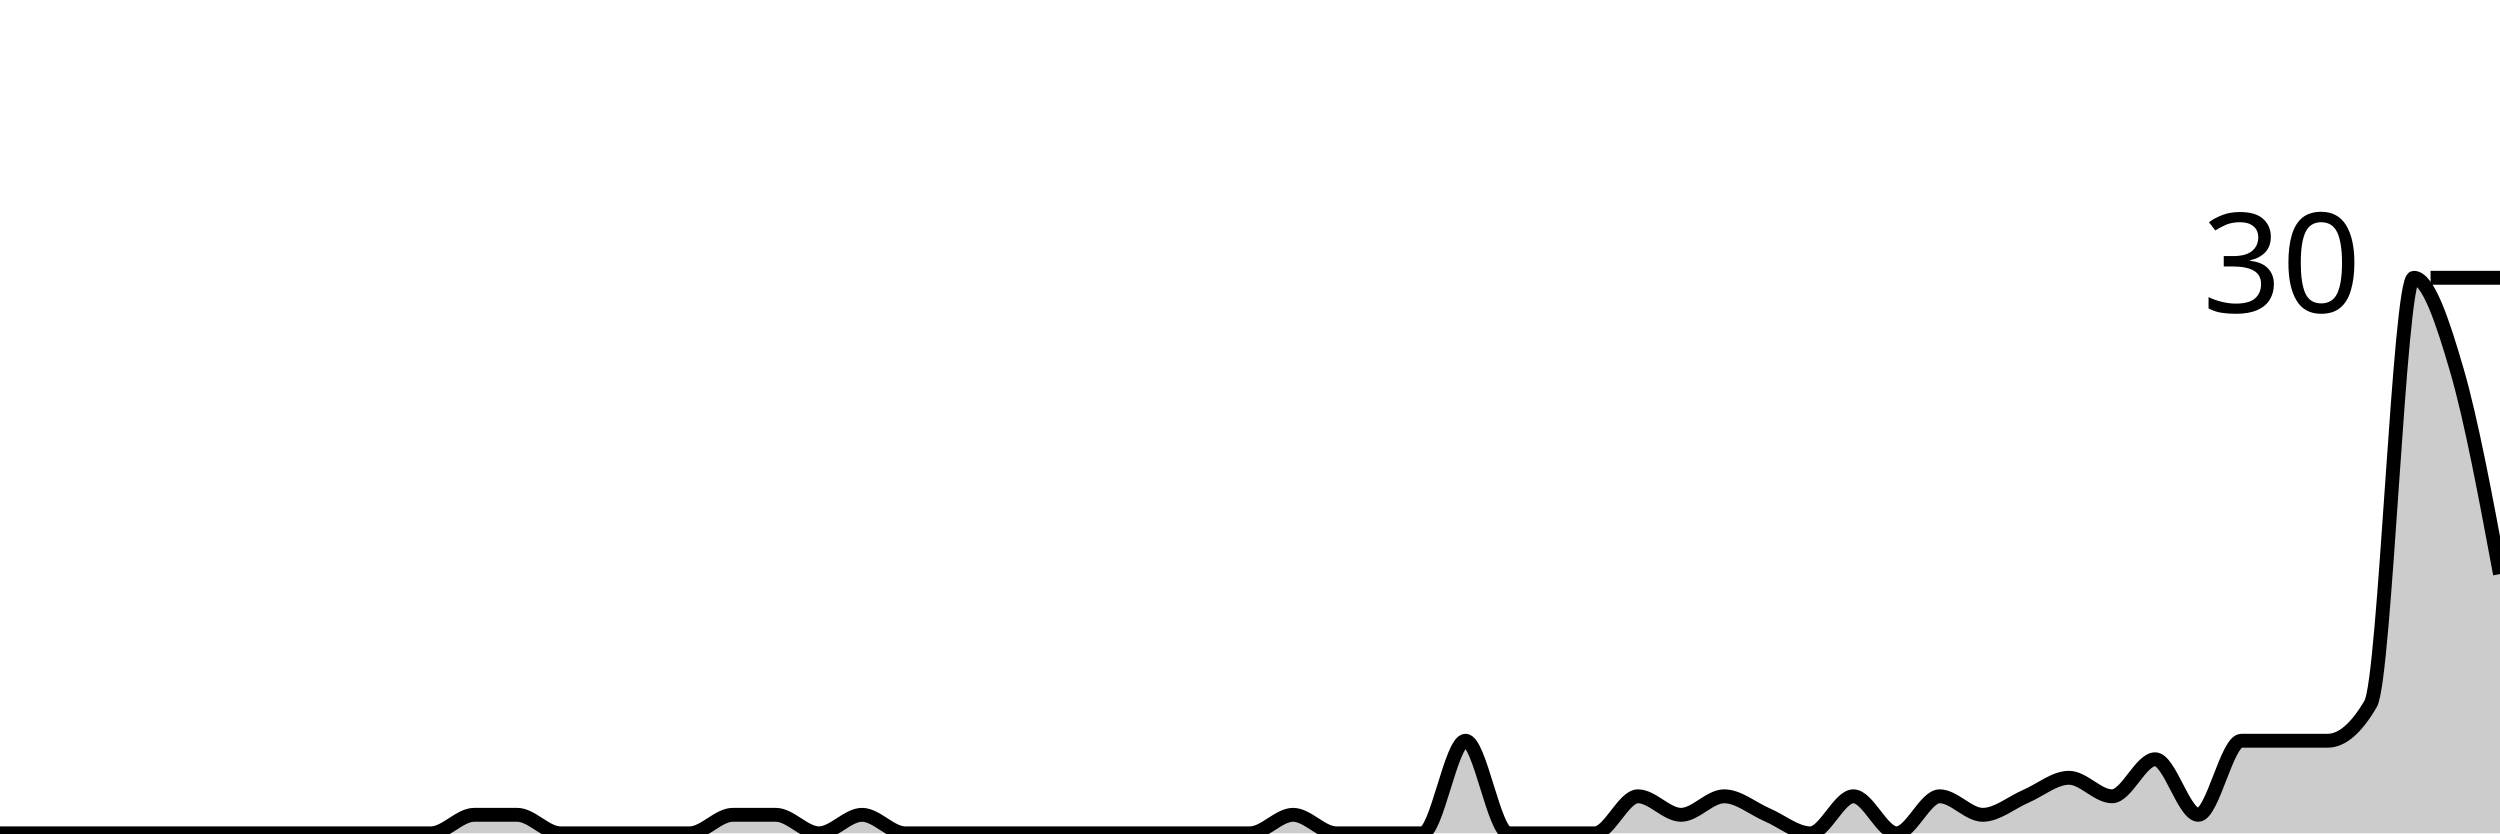
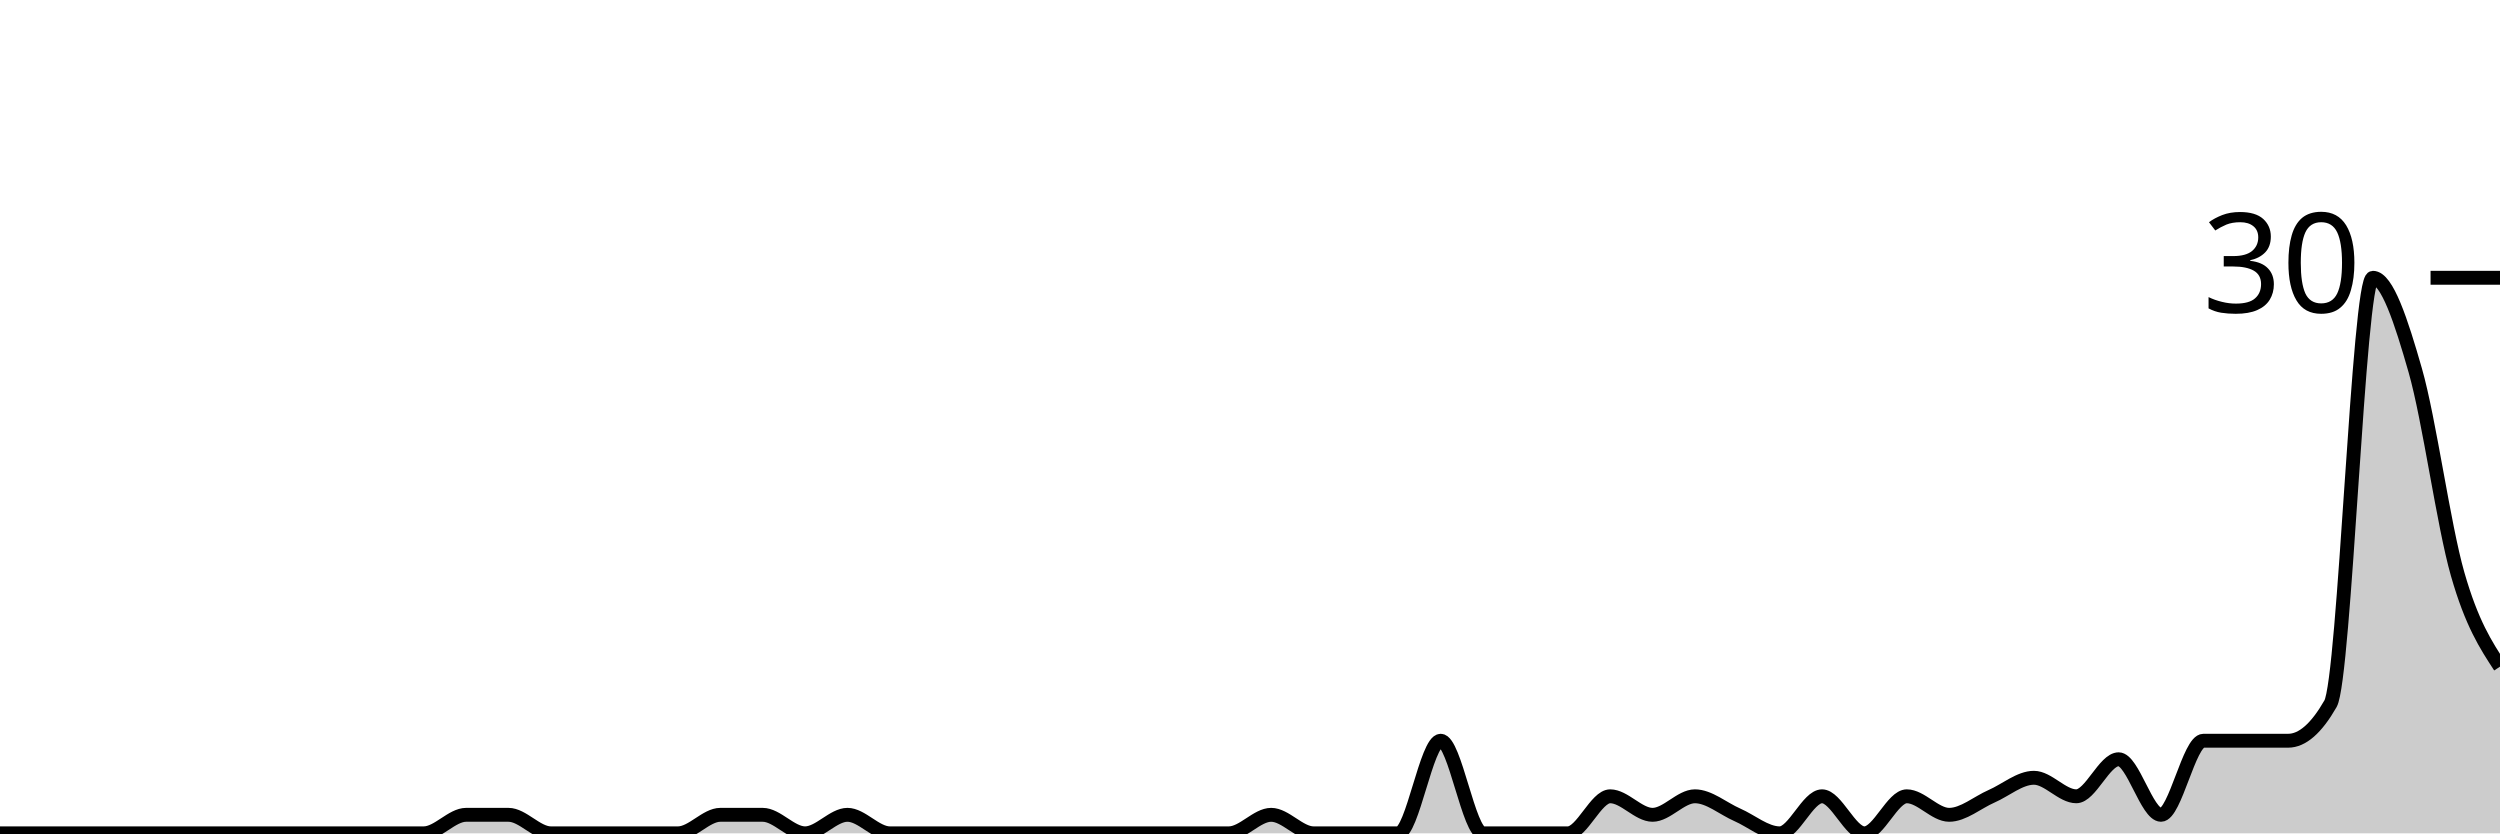
<svg xmlns="http://www.w3.org/2000/svg" viewBox="0 0 180 60">
  <g transform="translate(0,20)">
-     <path class="area" fill="rgba(0, 0, 0, 0.2)" d="M0,40C1.034,40,2.069,40,3.103,40C4.138,40,5.172,40,6.207,40C7.241,40,8.276,40,9.31,40C10.345,40,11.379,40,12.414,40C13.448,40,14.483,40,15.517,40C16.552,40,17.586,40,18.621,40C19.655,40,20.69,40,21.724,40C22.759,40,23.793,40,24.828,40C25.862,40,26.897,40,27.931,40C28.966,40,30,40,31.034,40C32.069,40,33.103,38.667,34.138,38.667C35.172,38.667,36.207,38.667,37.241,38.667C38.276,38.667,39.31,40,40.345,40C41.379,40,42.414,40,43.448,40C44.483,40,45.517,40,46.552,40C47.586,40,48.621,40,49.655,40C50.69,40,51.724,38.667,52.759,38.667C53.793,38.667,54.828,38.667,55.862,38.667C56.897,38.667,57.931,40,58.966,40C60,40,61.034,38.667,62.069,38.667C63.103,38.667,64.138,40,65.172,40C66.207,40,67.241,40,68.276,40C69.31,40,70.345,40,71.379,40C72.414,40,73.448,40,74.483,40C75.517,40,76.552,40,77.586,40C78.621,40,79.655,40,80.69,40C81.724,40,82.759,40,83.793,40C84.828,40,85.862,40,86.897,40C87.931,40,88.966,40,90,40C91.034,40,92.069,38.667,93.103,38.667C94.138,38.667,95.172,40,96.207,40C97.241,40,98.276,40,99.31,40C100.345,40,101.379,40,102.414,40C103.448,40,104.483,33.333,105.517,33.333C106.552,33.333,107.586,40,108.621,40C109.655,40,110.69,40,111.724,40C112.759,40,113.793,40,114.828,40C115.862,40,116.897,37.333,117.931,37.333C118.966,37.333,120,38.667,121.034,38.667C122.069,38.667,123.103,37.333,124.138,37.333C125.172,37.333,126.207,38.222,127.241,38.667C128.276,39.111,129.31,40,130.345,40C131.379,40,132.414,37.333,133.448,37.333C134.483,37.333,135.517,40,136.552,40C137.586,40,138.621,37.333,139.655,37.333C140.69,37.333,141.724,38.667,142.759,38.667C143.793,38.667,144.828,37.778,145.862,37.333C146.897,36.889,147.931,36,148.966,36C150,36,151.034,37.333,152.069,37.333C153.103,37.333,154.138,34.667,155.172,34.667C156.207,34.667,157.241,38.667,158.276,38.667C159.31,38.667,160.345,33.333,161.379,33.333C162.414,33.333,163.448,33.333,164.483,33.333C165.517,33.333,166.552,33.333,167.586,33.333C168.621,33.333,169.655,32.444,170.69,30.667C171.724,28.889,172.759,0,173.793,0C174.828,0,175.862,3.111,176.897,6.667C177.931,10.222,178.966,15.778,180,21.333L180,40C178.966,40,177.931,40,176.897,40C175.862,40,174.828,40,173.793,40C172.759,40,171.724,40,170.69,40C169.655,40,168.621,40,167.586,40C166.552,40,165.517,40,164.483,40C163.448,40,162.414,40,161.379,40C160.345,40,159.31,40,158.276,40C157.241,40,156.207,40,155.172,40C154.138,40,153.103,40,152.069,40C151.034,40,150,40,148.966,40C147.931,40,146.897,40,145.862,40C144.828,40,143.793,40,142.759,40C141.724,40,140.69,40,139.655,40C138.621,40,137.586,40,136.552,40C135.517,40,134.483,40,133.448,40C132.414,40,131.379,40,130.345,40C129.31,40,128.276,40,127.241,40C126.207,40,125.172,40,124.138,40C123.103,40,122.069,40,121.034,40C120,40,118.966,40,117.931,40C116.897,40,115.862,40,114.828,40C113.793,40,112.759,40,111.724,40C110.69,40,109.655,40,108.621,40C107.586,40,106.552,40,105.517,40C104.483,40,103.448,40,102.414,40C101.379,40,100.345,40,99.31,40C98.276,40,97.241,40,96.207,40C95.172,40,94.138,40,93.103,40C92.069,40,91.034,40,90,40C88.966,40,87.931,40,86.897,40C85.862,40,84.828,40,83.793,40C82.759,40,81.724,40,80.69,40C79.655,40,78.621,40,77.586,40C76.552,40,75.517,40,74.483,40C73.448,40,72.414,40,71.379,40C70.345,40,69.31,40,68.276,40C67.241,40,66.207,40,65.172,40C64.138,40,63.103,40,62.069,40C61.034,40,60,40,58.966,40C57.931,40,56.897,40,55.862,40C54.828,40,53.793,40,52.759,40C51.724,40,50.69,40,49.655,40C48.621,40,47.586,40,46.552,40C45.517,40,44.483,40,43.448,40C42.414,40,41.379,40,40.345,40C39.31,40,38.276,40,37.241,40C36.207,40,35.172,40,34.138,40C33.103,40,32.069,40,31.034,40C30,40,28.966,40,27.931,40C26.897,40,25.862,40,24.828,40C23.793,40,22.759,40,21.724,40C20.69,40,19.655,40,18.621,40C17.586,40,16.552,40,15.517,40C14.483,40,13.448,40,12.414,40C11.379,40,10.345,40,9.31,40C8.276,40,7.241,40,6.207,40C5.172,40,4.138,40,3.103,40C2.069,40,1.034,40,0,40Z" />
-     <path class="line" stroke="black" fill="none" d="M0,40C1.034,40,2.069,40,3.103,40C4.138,40,5.172,40,6.207,40C7.241,40,8.276,40,9.31,40C10.345,40,11.379,40,12.414,40C13.448,40,14.483,40,15.517,40C16.552,40,17.586,40,18.621,40C19.655,40,20.69,40,21.724,40C22.759,40,23.793,40,24.828,40C25.862,40,26.897,40,27.931,40C28.966,40,30,40,31.034,40C32.069,40,33.103,38.667,34.138,38.667C35.172,38.667,36.207,38.667,37.241,38.667C38.276,38.667,39.31,40,40.345,40C41.379,40,42.414,40,43.448,40C44.483,40,45.517,40,46.552,40C47.586,40,48.621,40,49.655,40C50.69,40,51.724,38.667,52.759,38.667C53.793,38.667,54.828,38.667,55.862,38.667C56.897,38.667,57.931,40,58.966,40C60,40,61.034,38.667,62.069,38.667C63.103,38.667,64.138,40,65.172,40C66.207,40,67.241,40,68.276,40C69.31,40,70.345,40,71.379,40C72.414,40,73.448,40,74.483,40C75.517,40,76.552,40,77.586,40C78.621,40,79.655,40,80.69,40C81.724,40,82.759,40,83.793,40C84.828,40,85.862,40,86.897,40C87.931,40,88.966,40,90,40C91.034,40,92.069,38.667,93.103,38.667C94.138,38.667,95.172,40,96.207,40C97.241,40,98.276,40,99.31,40C100.345,40,101.379,40,102.414,40C103.448,40,104.483,33.333,105.517,33.333C106.552,33.333,107.586,40,108.621,40C109.655,40,110.69,40,111.724,40C112.759,40,113.793,40,114.828,40C115.862,40,116.897,37.333,117.931,37.333C118.966,37.333,120,38.667,121.034,38.667C122.069,38.667,123.103,37.333,124.138,37.333C125.172,37.333,126.207,38.222,127.241,38.667C128.276,39.111,129.31,40,130.345,40C131.379,40,132.414,37.333,133.448,37.333C134.483,37.333,135.517,40,136.552,40C137.586,40,138.621,37.333,139.655,37.333C140.69,37.333,141.724,38.667,142.759,38.667C143.793,38.667,144.828,37.778,145.862,37.333C146.897,36.889,147.931,36,148.966,36C150,36,151.034,37.333,152.069,37.333C153.103,37.333,154.138,34.667,155.172,34.667C156.207,34.667,157.241,38.667,158.276,38.667C159.31,38.667,160.345,33.333,161.379,33.333C162.414,33.333,163.448,33.333,164.483,33.333C165.517,33.333,166.552,33.333,167.586,33.333C168.621,33.333,169.655,32.444,170.69,30.667C171.724,28.889,172.759,0,173.793,0C174.828,0,175.862,3.111,176.897,6.667C177.931,10.222,178.966,15.778,180,21.333" />
+     <path class="area" fill="rgba(0, 0, 0, 0.2)" d="M0,40C1.017,40,2.034,40,3.051,40C4.068,40,5.085,40,6.102,40C7.119,40,8.136,40,9.153,40C10.169,40,11.186,40,12.203,40C13.22,40,14.237,40,15.254,40C16.271,40,17.288,40,18.305,40C19.322,40,20.339,40,21.356,40C22.373,40,23.39,40,24.407,40C25.424,40,26.441,40,27.458,40C28.475,40,29.492,40,30.508,40C31.525,40,32.542,38.667,33.559,38.667C34.576,38.667,35.593,38.667,36.61,38.667C37.627,38.667,38.644,40,39.661,40C40.678,40,41.695,40,42.712,40C43.729,40,44.746,40,45.763,40C46.78,40,47.797,40,48.814,40C49.831,40,50.847,38.667,51.864,38.667C52.881,38.667,53.898,38.667,54.915,38.667C55.932,38.667,56.949,40,57.966,40C58.983,40,60,38.667,61.017,38.667C62.034,38.667,63.051,40,64.068,40C65.085,40,66.102,40,67.119,40C68.136,40,69.153,40,70.169,40C71.186,40,72.203,40,73.22,40C74.237,40,75.254,40,76.271,40C77.288,40,78.305,40,79.322,40C80.339,40,81.356,40,82.373,40C83.39,40,84.407,40,85.424,40C86.441,40,87.458,40,88.475,40C89.492,40,90.508,38.667,91.525,38.667C92.542,38.667,93.559,40,94.576,40C95.593,40,96.61,40,97.627,40C98.644,40,99.661,40,100.678,40C101.695,40,102.712,33.333,103.729,33.333C104.746,33.333,105.763,40,106.78,40C107.797,40,108.814,40,109.831,40C110.847,40,111.864,40,112.881,40C113.898,40,114.915,37.333,115.932,37.333C116.949,37.333,117.966,38.667,118.983,38.667C120,38.667,121.017,37.333,122.034,37.333C123.051,37.333,124.068,38.222,125.085,38.667C126.102,39.111,127.119,40,128.136,40C129.153,40,130.169,37.333,131.186,37.333C132.203,37.333,133.22,40,134.237,40C135.254,40,136.271,37.333,137.288,37.333C138.305,37.333,139.322,38.667,140.339,38.667C141.356,38.667,142.373,37.778,143.39,37.333C144.407,36.889,145.424,36,146.441,36C147.458,36,148.475,37.333,149.492,37.333C150.508,37.333,151.525,34.667,152.542,34.667C153.559,34.667,154.576,38.667,155.593,38.667C156.61,38.667,157.627,33.333,158.644,33.333C159.661,33.333,160.678,33.333,161.695,33.333C162.712,33.333,163.729,33.333,164.746,33.333C165.763,33.333,166.78,32.444,167.797,30.667C168.814,28.889,169.831,0,170.847,0C171.864,0,172.881,3.111,173.898,6.667C174.915,10.222,175.932,17.778,176.949,21.333C177.966,24.889,178.983,26.444,180,28L180,40C178.983,40,177.966,40,176.949,40C175.932,40,174.915,40,173.898,40C172.881,40,171.864,40,170.847,40C169.831,40,168.814,40,167.797,40C166.78,40,165.763,40,164.746,40C163.729,40,162.712,40,161.695,40C160.678,40,159.661,40,158.644,40C157.627,40,156.61,40,155.593,40C154.576,40,153.559,40,152.542,40C151.525,40,150.508,40,149.492,40C148.475,40,147.458,40,146.441,40C145.424,40,144.407,40,143.39,40C142.373,40,141.356,40,140.339,40C139.322,40,138.305,40,137.288,40C136.271,40,135.254,40,134.237,40C133.22,40,132.203,40,131.186,40C130.169,40,129.153,40,128.136,40C127.119,40,126.102,40,125.085,40C124.068,40,123.051,40,122.034,40C121.017,40,120,40,118.983,40C117.966,40,116.949,40,115.932,40C114.915,40,113.898,40,112.881,40C111.864,40,110.847,40,109.831,40C108.814,40,107.797,40,106.78,40C105.763,40,104.746,40,103.729,40C102.712,40,101.695,40,100.678,40C99.661,40,98.644,40,97.627,40C96.61,40,95.593,40,94.576,40C93.559,40,92.542,40,91.525,40C90.508,40,89.492,40,88.475,40C87.458,40,86.441,40,85.424,40C84.407,40,83.39,40,82.373,40C81.356,40,80.339,40,79.322,40C78.305,40,77.288,40,76.271,40C75.254,40,74.237,40,73.22,40C72.203,40,71.186,40,70.169,40C69.153,40,68.136,40,67.119,40C66.102,40,65.085,40,64.068,40C63.051,40,62.034,40,61.017,40C60,40,58.983,40,57.966,40C56.949,40,55.932,40,54.915,40C53.898,40,52.881,40,51.864,40C50.847,40,49.831,40,48.814,40C47.797,40,46.78,40,45.763,40C44.746,40,43.729,40,42.712,40C41.695,40,40.678,40,39.661,40C38.644,40,37.627,40,36.61,40C35.593,40,34.576,40,33.559,40C32.542,40,31.525,40,30.508,40C29.492,40,28.475,40,27.458,40C26.441,40,25.424,40,24.407,40C23.39,40,22.373,40,21.356,40C20.339,40,19.322,40,18.305,40C17.288,40,16.271,40,15.254,40C14.237,40,13.22,40,12.203,40C11.186,40,10.169,40,9.153,40C8.136,40,7.119,40,6.102,40C5.085,40,4.068,40,3.051,40C2.034,40,1.017,40,0,40Z" />
+     <path class="line" stroke="black" fill="none" d="M0,40C1.017,40,2.034,40,3.051,40C4.068,40,5.085,40,6.102,40C7.119,40,8.136,40,9.153,40C10.169,40,11.186,40,12.203,40C13.22,40,14.237,40,15.254,40C16.271,40,17.288,40,18.305,40C19.322,40,20.339,40,21.356,40C22.373,40,23.39,40,24.407,40C25.424,40,26.441,40,27.458,40C28.475,40,29.492,40,30.508,40C31.525,40,32.542,38.667,33.559,38.667C34.576,38.667,35.593,38.667,36.61,38.667C37.627,38.667,38.644,40,39.661,40C40.678,40,41.695,40,42.712,40C43.729,40,44.746,40,45.763,40C46.78,40,47.797,40,48.814,40C49.831,40,50.847,38.667,51.864,38.667C52.881,38.667,53.898,38.667,54.915,38.667C55.932,38.667,56.949,40,57.966,40C58.983,40,60,38.667,61.017,38.667C62.034,38.667,63.051,40,64.068,40C65.085,40,66.102,40,67.119,40C68.136,40,69.153,40,70.169,40C71.186,40,72.203,40,73.22,40C74.237,40,75.254,40,76.271,40C77.288,40,78.305,40,79.322,40C80.339,40,81.356,40,82.373,40C83.39,40,84.407,40,85.424,40C86.441,40,87.458,40,88.475,40C89.492,40,90.508,38.667,91.525,38.667C92.542,38.667,93.559,40,94.576,40C95.593,40,96.61,40,97.627,40C98.644,40,99.661,40,100.678,40C101.695,40,102.712,33.333,103.729,33.333C104.746,33.333,105.763,40,106.78,40C107.797,40,108.814,40,109.831,40C110.847,40,111.864,40,112.881,40C113.898,40,114.915,37.333,115.932,37.333C116.949,37.333,117.966,38.667,118.983,38.667C120,38.667,121.017,37.333,122.034,37.333C123.051,37.333,124.068,38.222,125.085,38.667C126.102,39.111,127.119,40,128.136,40C129.153,40,130.169,37.333,131.186,37.333C132.203,37.333,133.22,40,134.237,40C135.254,40,136.271,37.333,137.288,37.333C138.305,37.333,139.322,38.667,140.339,38.667C141.356,38.667,142.373,37.778,143.39,37.333C144.407,36.889,145.424,36,146.441,36C147.458,36,148.475,37.333,149.492,37.333C150.508,37.333,151.525,34.667,152.542,34.667C153.559,34.667,154.576,38.667,155.593,38.667C156.61,38.667,157.627,33.333,158.644,33.333C159.661,33.333,160.678,33.333,161.695,33.333C162.712,33.333,163.729,33.333,164.746,33.333C165.763,33.333,166.78,32.444,167.797,30.667C168.814,28.889,169.831,0,170.847,0C171.864,0,172.881,3.111,173.898,6.667C174.915,10.222,175.932,17.778,176.949,21.333C177.966,24.889,178.983,26.444,180,28" />
    <path class="axis-ceiling" stroke-width="1" stroke="black" fill="none" d="M175,0L180,0" />
    <text class="axis-ceiling-label" font-family="sans-serif" text-anchor="end" font-size="10px" x="170" y="2.5">30</text>
  </g>
</svg>
